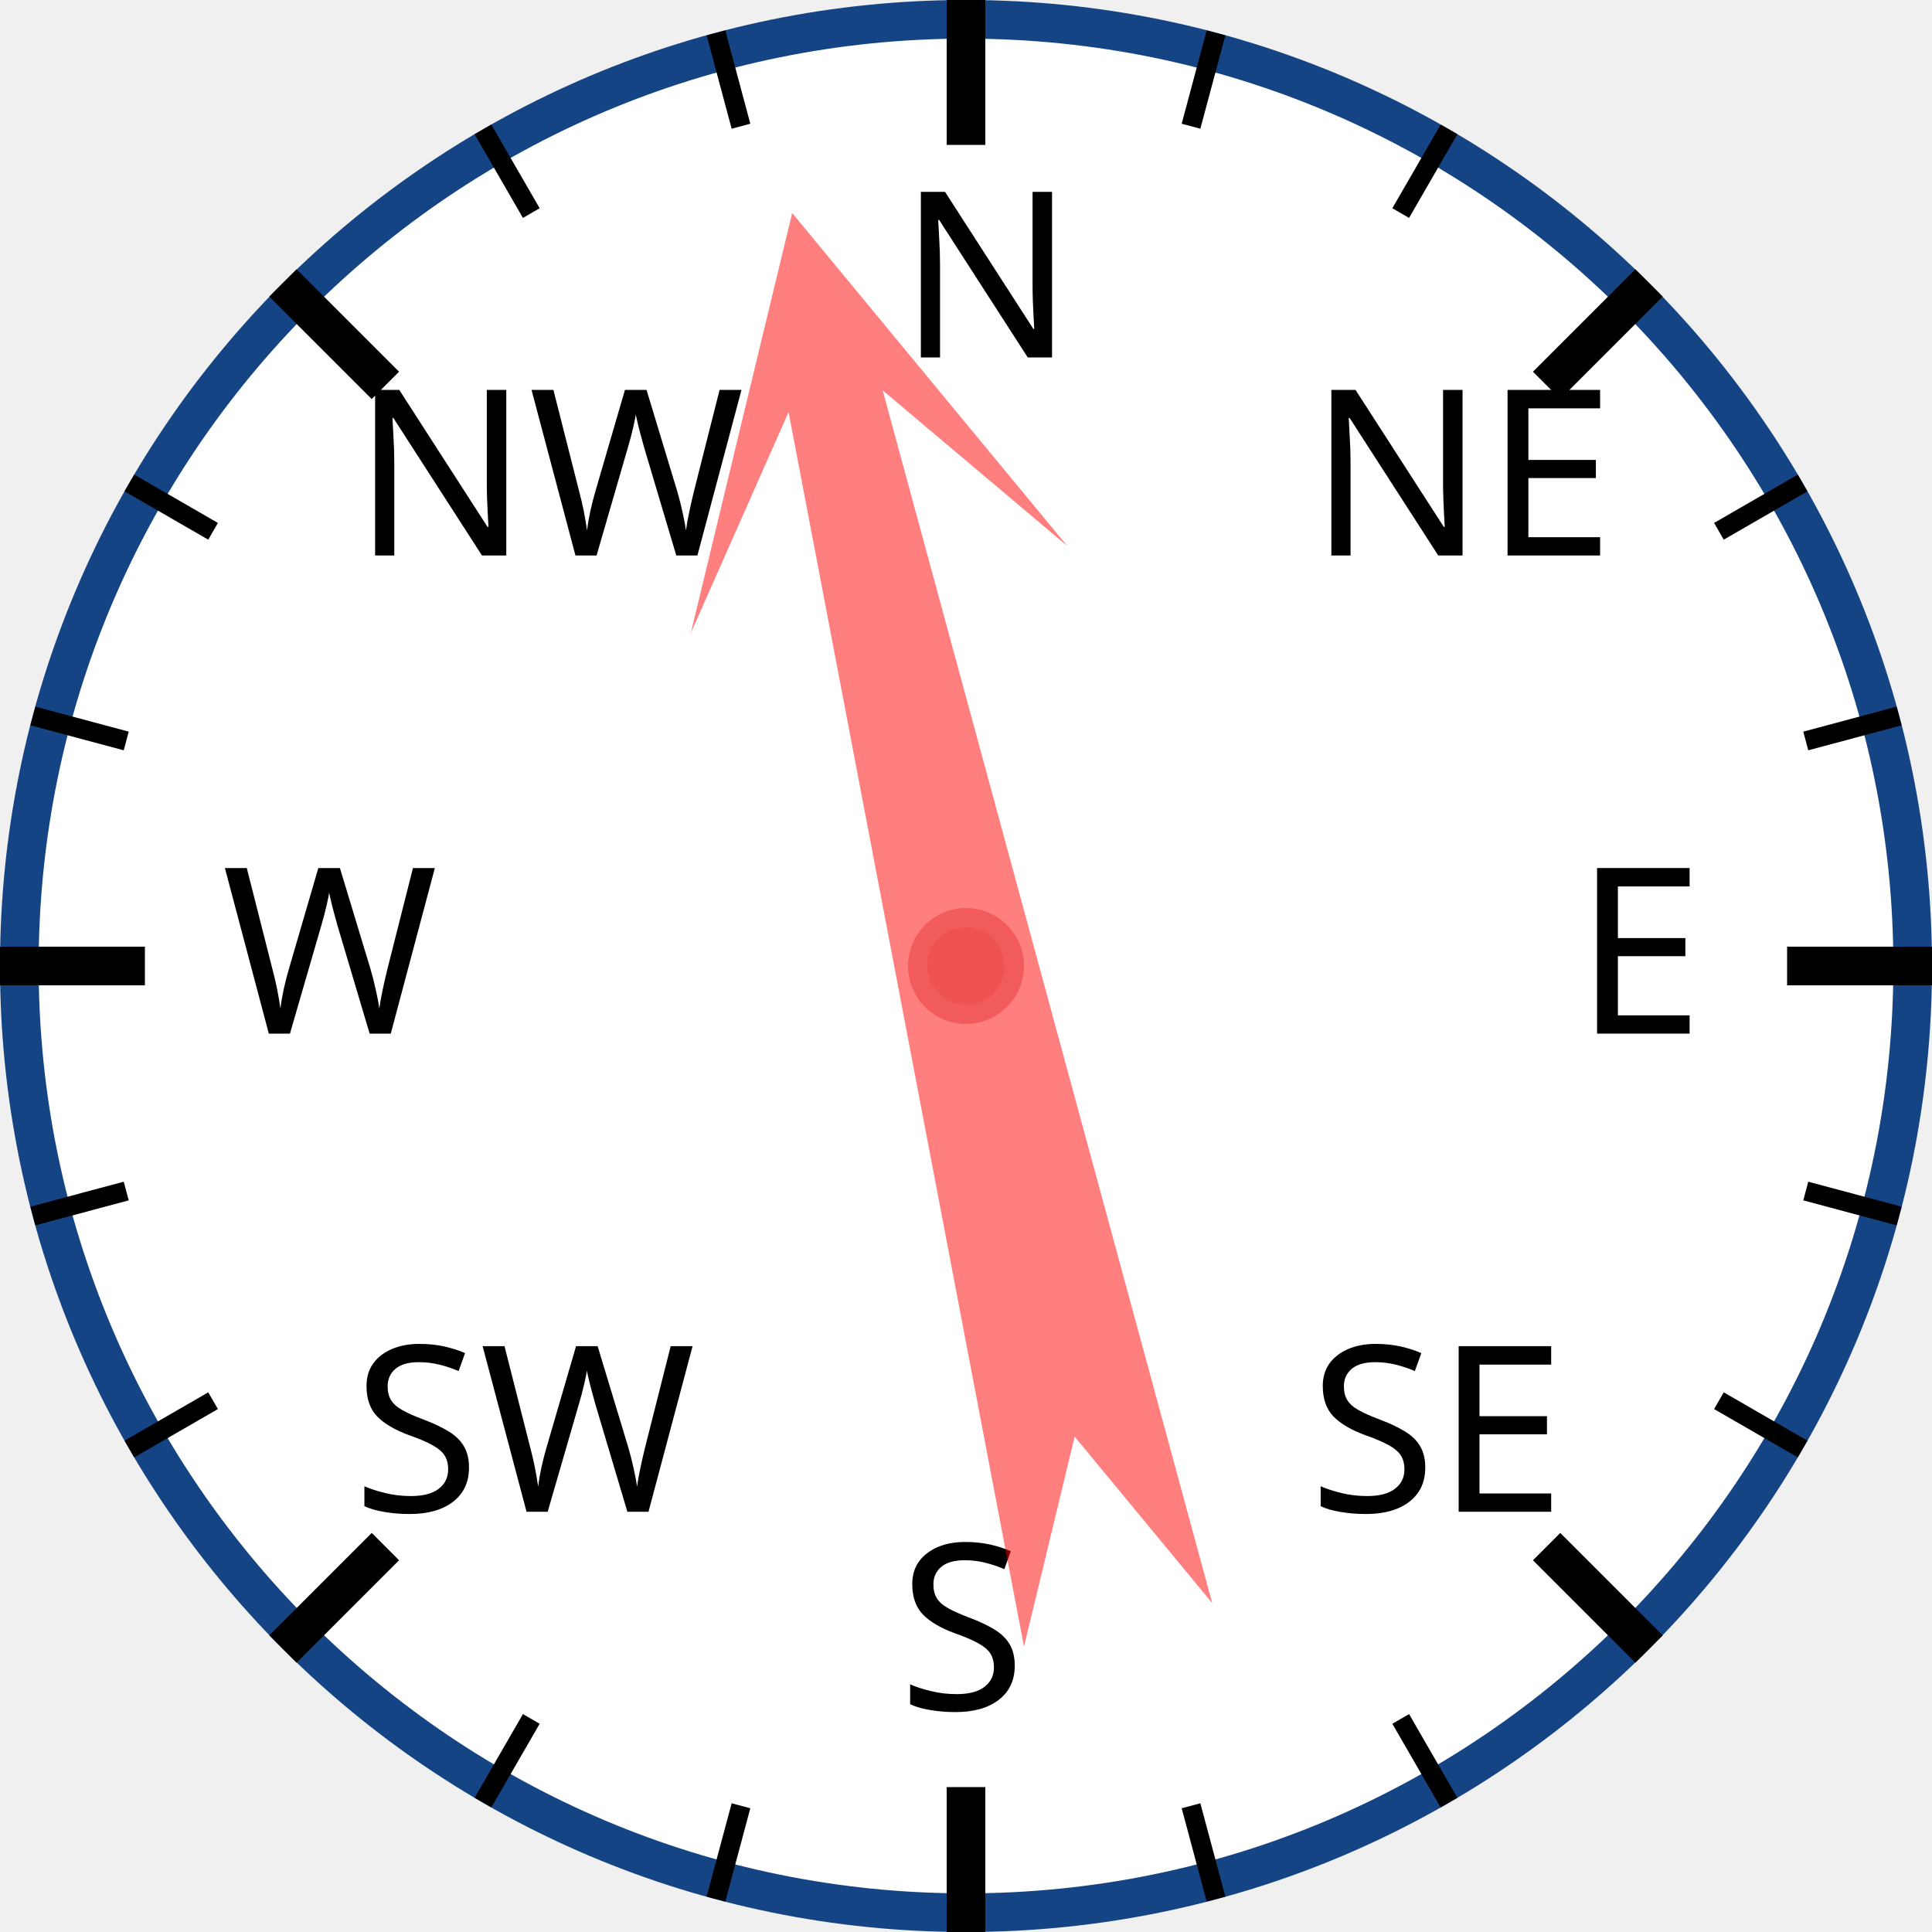
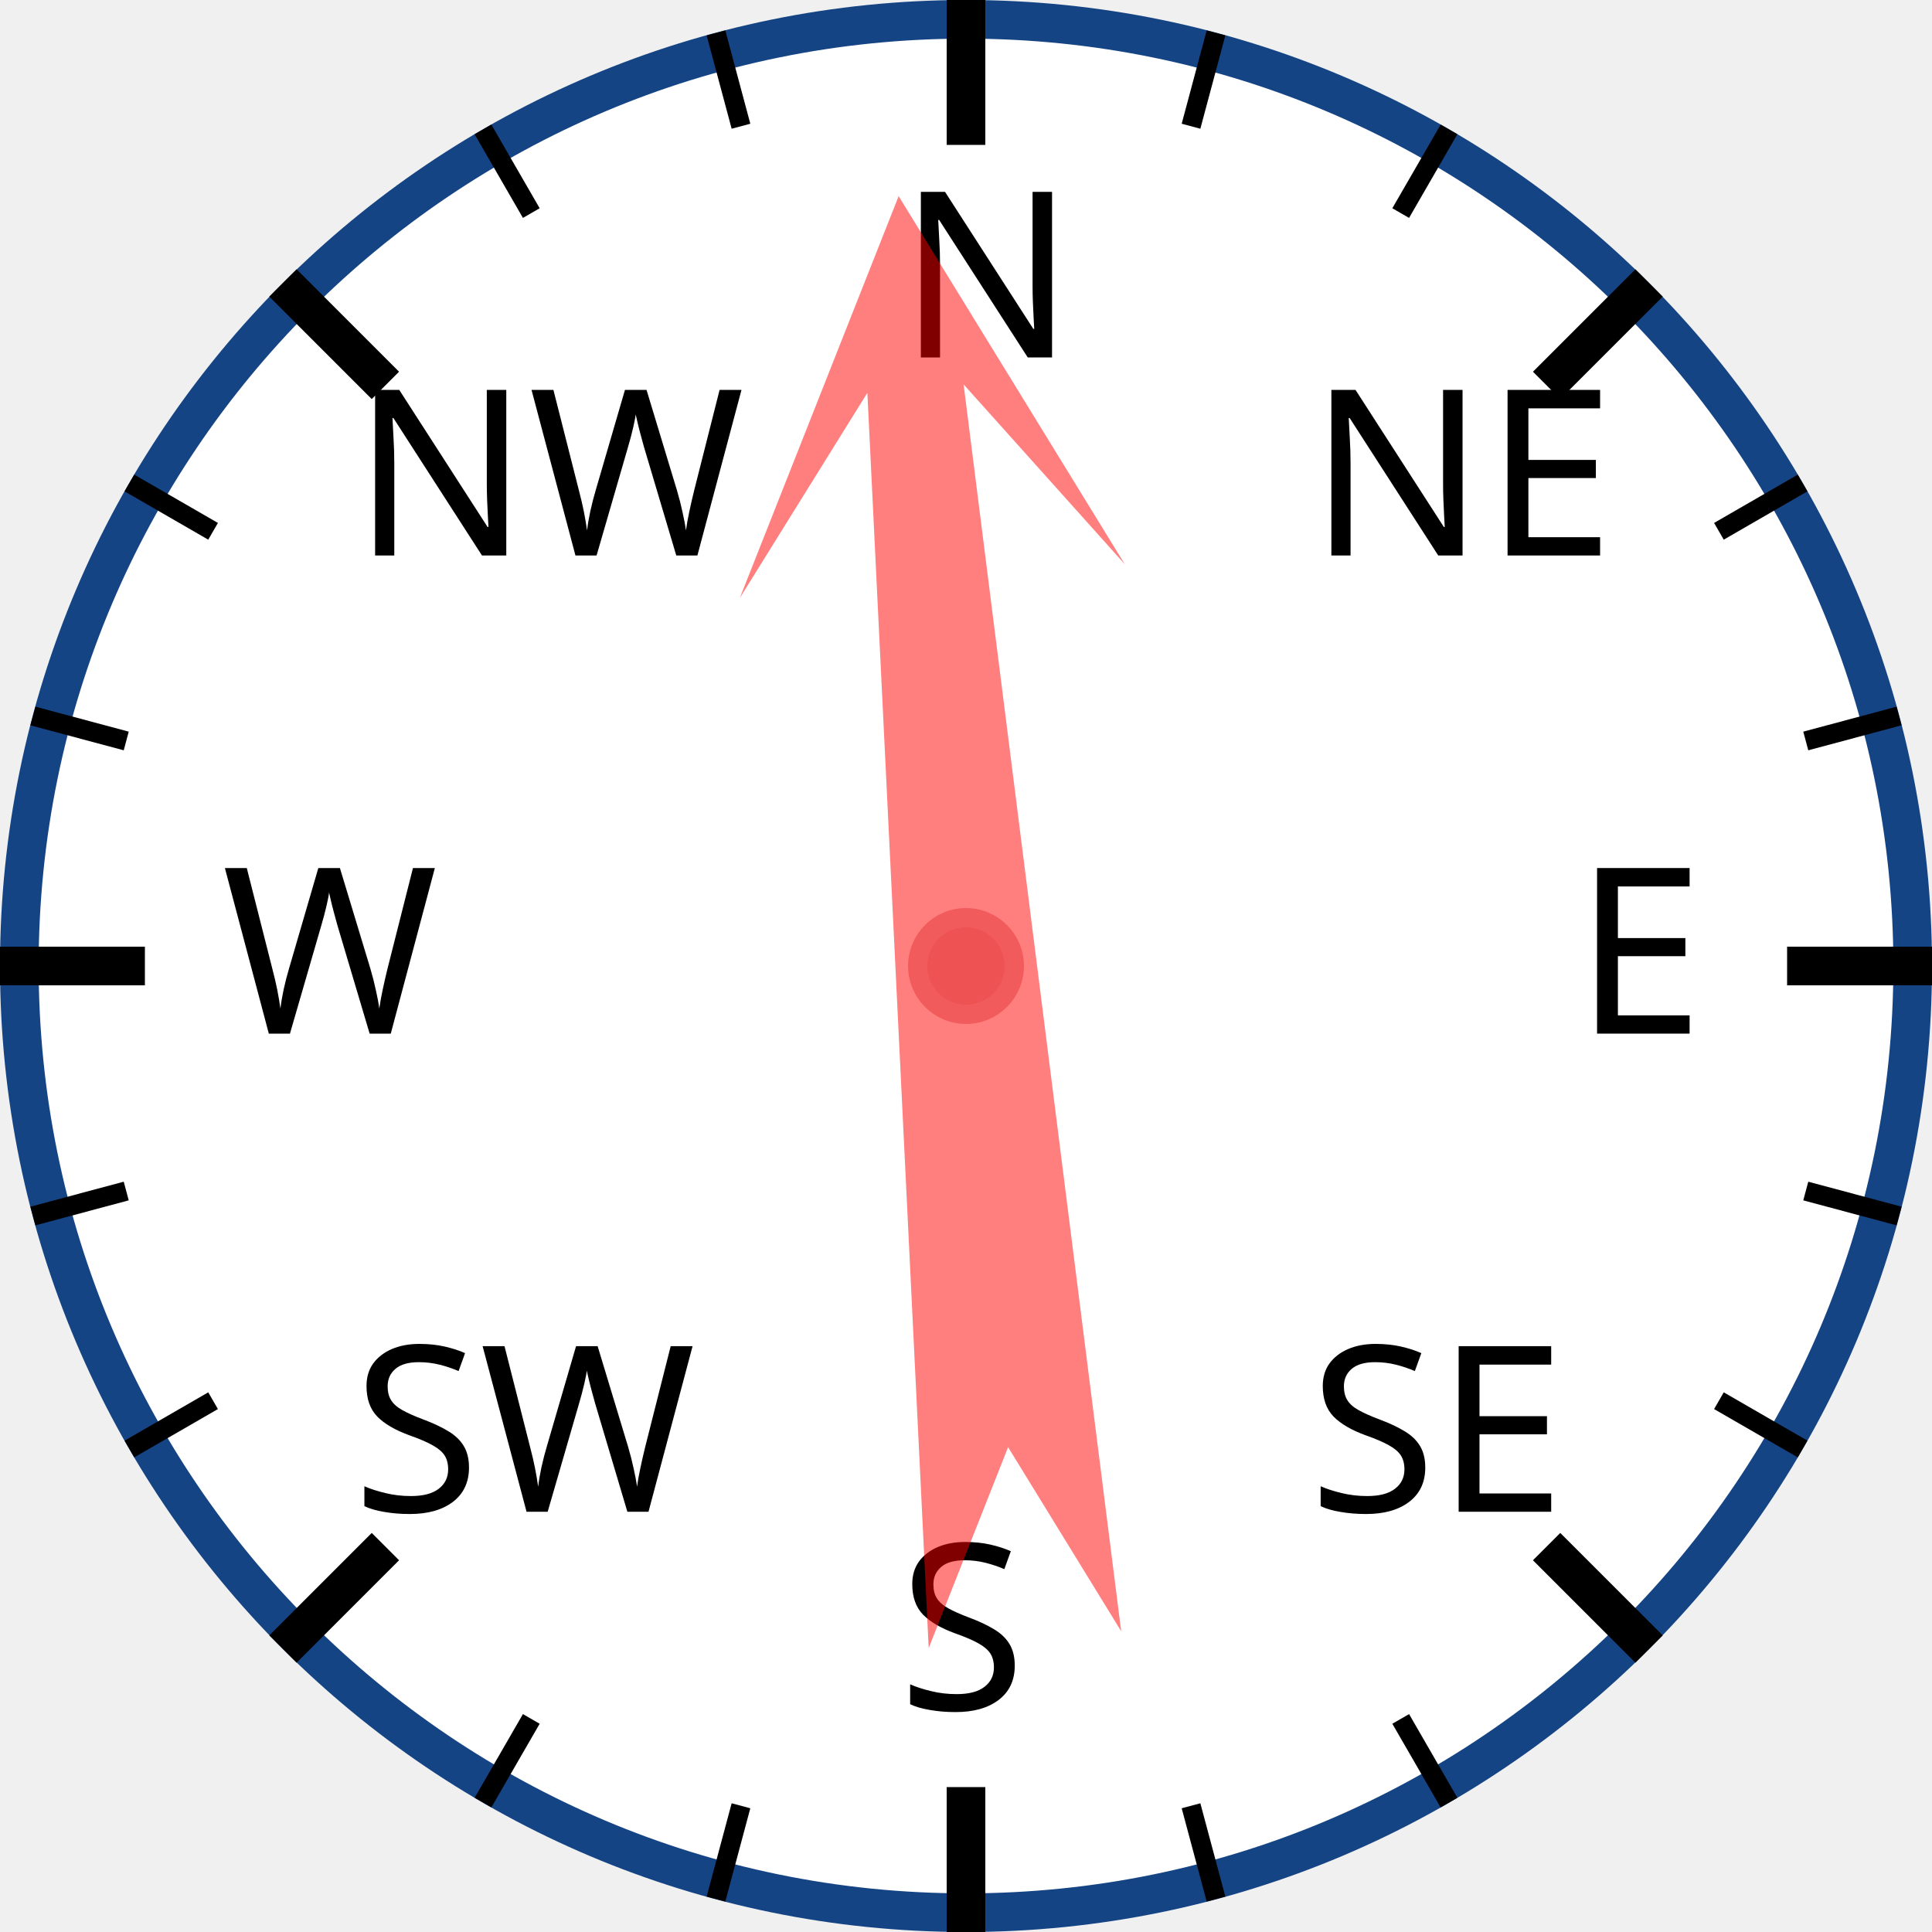
<svg xmlns="http://www.w3.org/2000/svg" width="120px" height="120px" viewBox="0 0 200 200">
  <circle cx="100" cy="100" r="98" style="fill: white; stroke: #154485; stroke-width: 4;" />
  <text x="93.0" y="37.0" style="font-family: sans-serif; font-size: 18pt;">N</text>
  <line x1="100.0" y1="0.0" x2="100.0" y2="15.0" style="stroke: black; stroke-width: 4;" />
  <line x1="74.118" y1="3.407" x2="76.706" y2="13.067" style="stroke: black; stroke-width: 2;" />
  <line x1="50" y1="13.397" x2="55" y2="22.058" style="stroke: black; stroke-width: 2;" />
  <text x="36.503" y="57.503" style="font-family: sans-serif; font-size: 18pt;">NW</text>
  <line x1="29.289" y1="29.289" x2="39.896" y2="39.896" style="stroke: black; stroke-width: 4;" />
  <line x1="13.397" y1="50" x2="22.058" y2="55" style="stroke: black; stroke-width: 2;" />
  <line x1="3.407" y1="74.118" x2="13.067" y2="76.706" style="stroke: black; stroke-width: 2;" />
  <text x="23.0" y="107.0" style="font-family: sans-serif; font-size: 18pt;">W</text>
  <line x1="0.0" y1="100.0" x2="15.0" y2="100.0" style="stroke: black; stroke-width: 4;" />
  <line x1="3.407" y1="125.882" x2="13.067" y2="123.294" style="stroke: black; stroke-width: 2;" />
  <line x1="13.397" y1="150" x2="22.058" y2="145" style="stroke: black; stroke-width: 2;" />
  <text x="36.503" y="156.497" style="font-family: sans-serif; font-size: 18pt;">SW</text>
  <line x1="29.289" y1="170.711" x2="39.896" y2="160.104" style="stroke: black; stroke-width: 4;" />
  <line x1="50" y1="186.603" x2="55" y2="177.942" style="stroke: black; stroke-width: 2;" />
  <line x1="74.118" y1="196.593" x2="76.706" y2="186.933" style="stroke: black; stroke-width: 2;" />
  <text x="93" y="177.0" style="font-family: sans-serif; font-size: 18pt;">S</text>
  <line x1="100" y1="200.0" x2="100" y2="185.0" style="stroke: black; stroke-width: 4;" />
  <line x1="125.882" y1="196.593" x2="123.294" y2="186.933" style="stroke: black; stroke-width: 2;" />
  <line x1="150.0" y1="186.603" x2="145.0" y2="177.942" style="stroke: black; stroke-width: 2;" />
  <text x="135.497" y="156.497" style="font-family: sans-serif; font-size: 18pt;">SE</text>
  <line x1="170.711" y1="170.711" x2="160.104" y2="160.104" style="stroke: black; stroke-width: 4;" />
  <line x1="186.603" y1="150" x2="177.942" y2="145" style="stroke: black; stroke-width: 2;" />
  <line x1="196.593" y1="125.882" x2="186.933" y2="123.294" style="stroke: black; stroke-width: 2;" />
  <text x="163.0" y="107" style="font-family: sans-serif; font-size: 18pt;">E</text>
  <line x1="200.0" y1="100" x2="185.0" y2="100" style="stroke: black; stroke-width: 4;" />
  <line x1="196.593" y1="74.118" x2="186.933" y2="76.706" style="stroke: black; stroke-width: 2;" />
  <line x1="186.603" y1="50" x2="177.942" y2="55" style="stroke: black; stroke-width: 2;" />
  <text x="135.497" y="57.503" style="font-family: sans-serif; font-size: 18pt;">NE</text>
  <line x1="170.711" y1="29.289" x2="160.104" y2="39.896" style="stroke: black; stroke-width: 4;" />
  <line x1="150" y1="13.397" x2="145" y2="22.058" style="stroke: black; stroke-width: 2;" />
  <line x1="125.882" y1="3.407" x2="123.294" y2="13.067" style="stroke: black; stroke-width: 2;" />
-   <polygon points="100 20 120 60 105 40 110 170 100 150 90 170 95 40 80 60" style="fill: red; fill-opacity: 0.5;" transform="rotate(347,100,100)" />
+   <polygon points="100 20 120 60 105 40 110 170 100 150 90 170 95 40 80 60" style="fill: red; fill-opacity: 0.5;" transform="rotate(355,100,100)" />
  <circle cx="100" cy="100" r="5" style="fill: #EE5252; stroke: #F25B5B; stroke-width: 2;" />
</svg>
